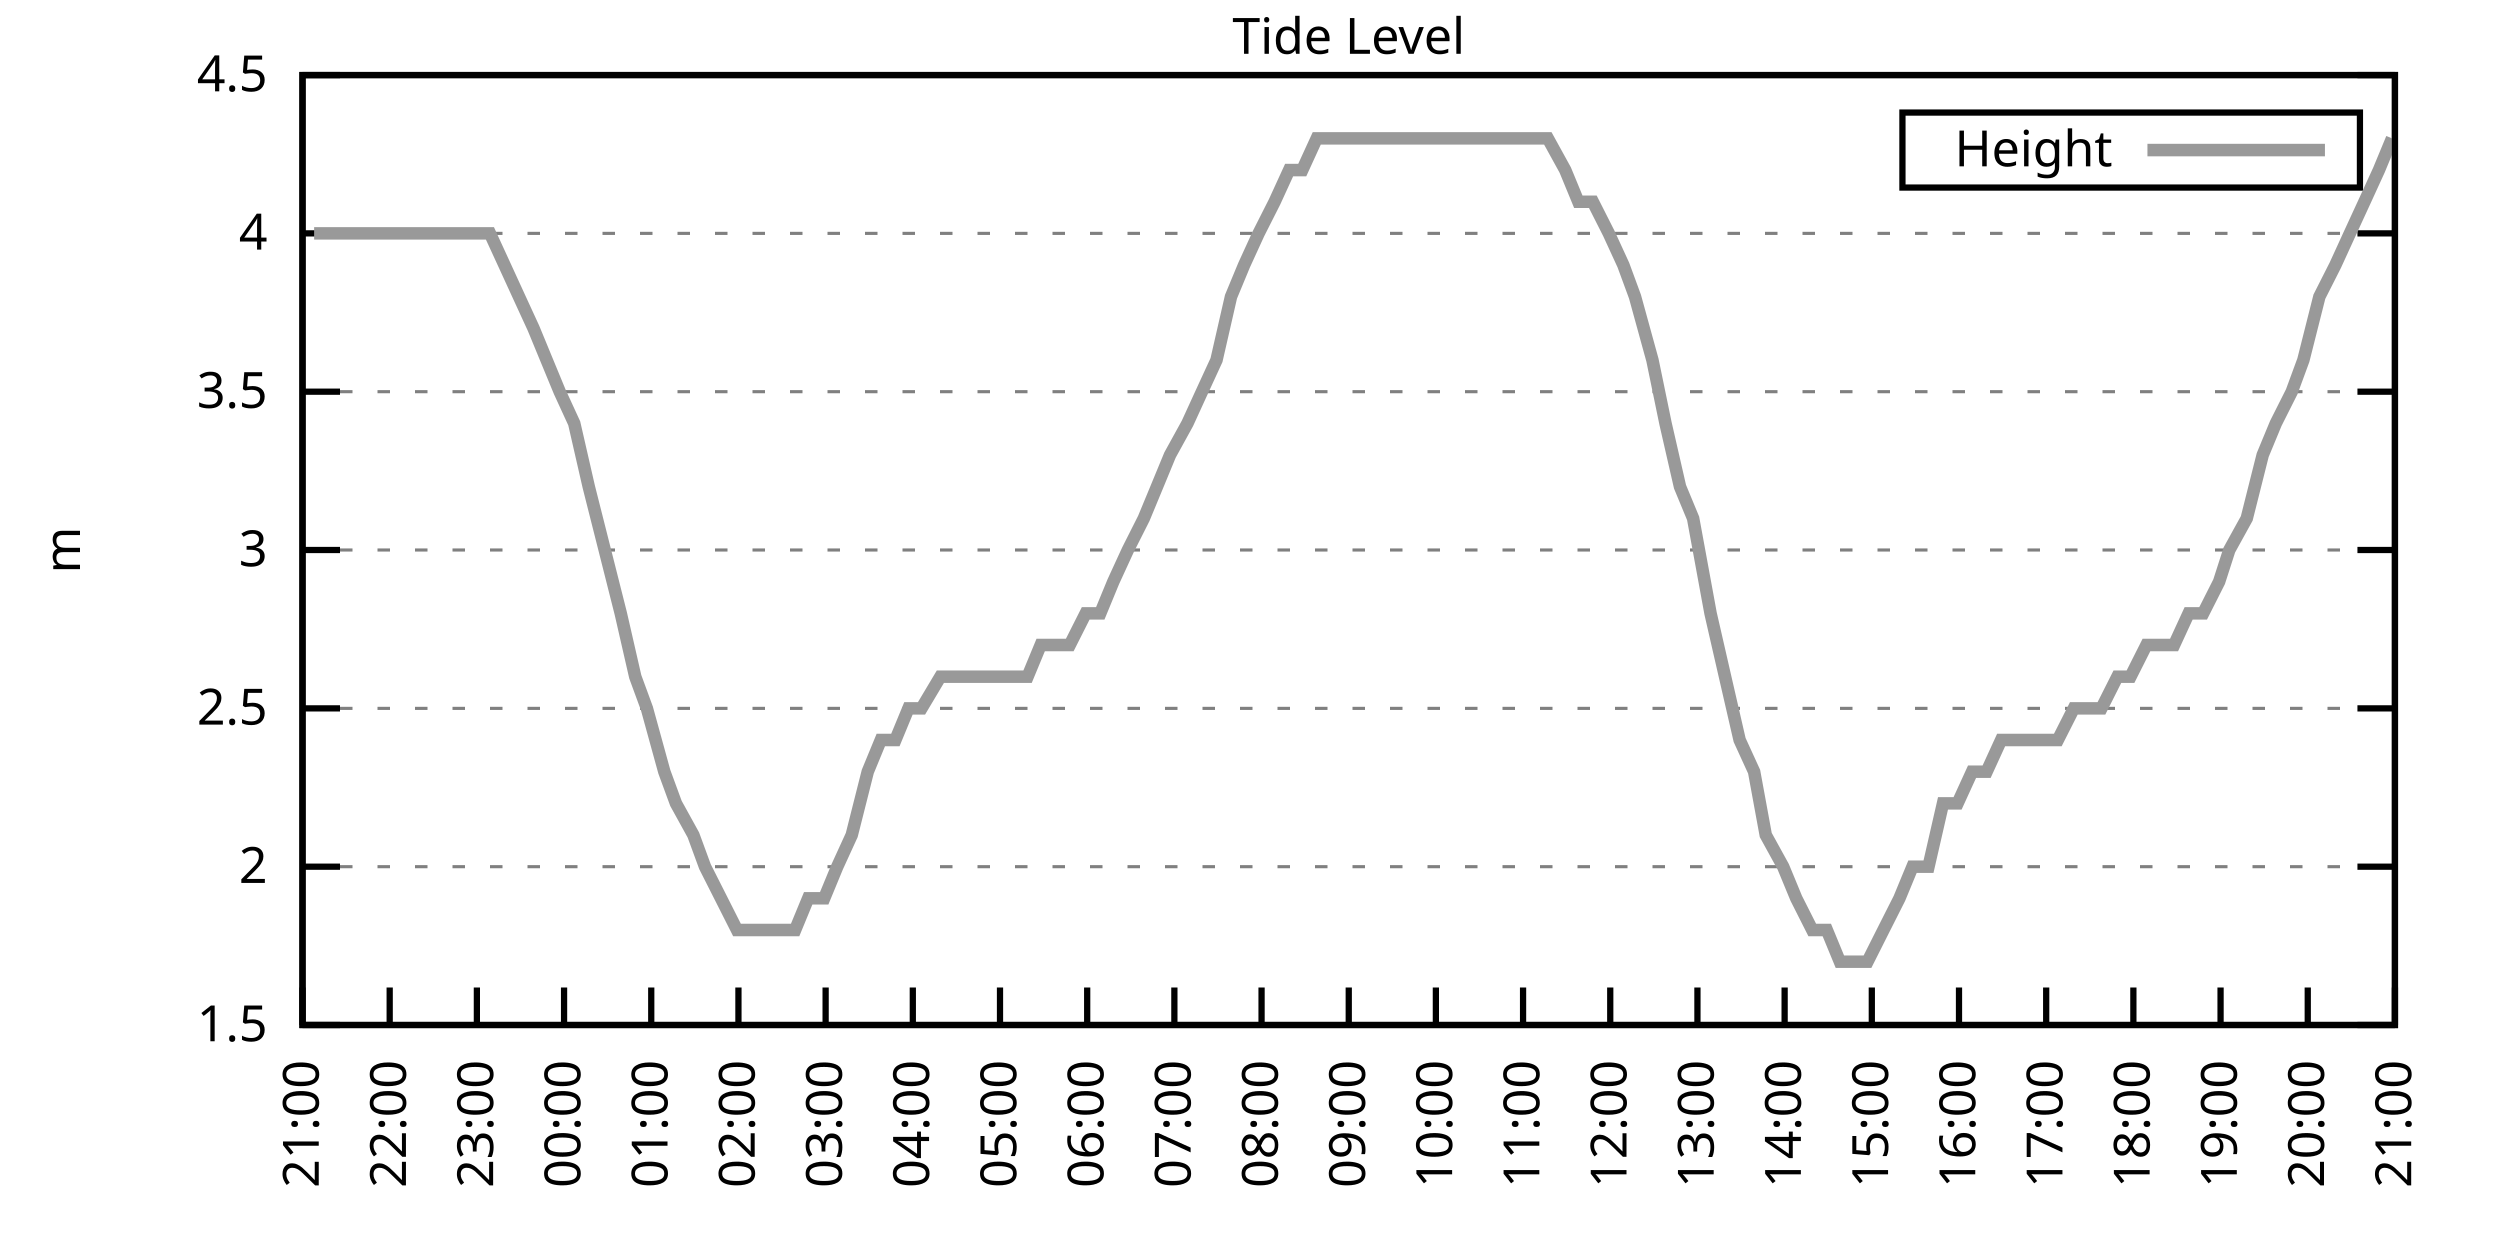
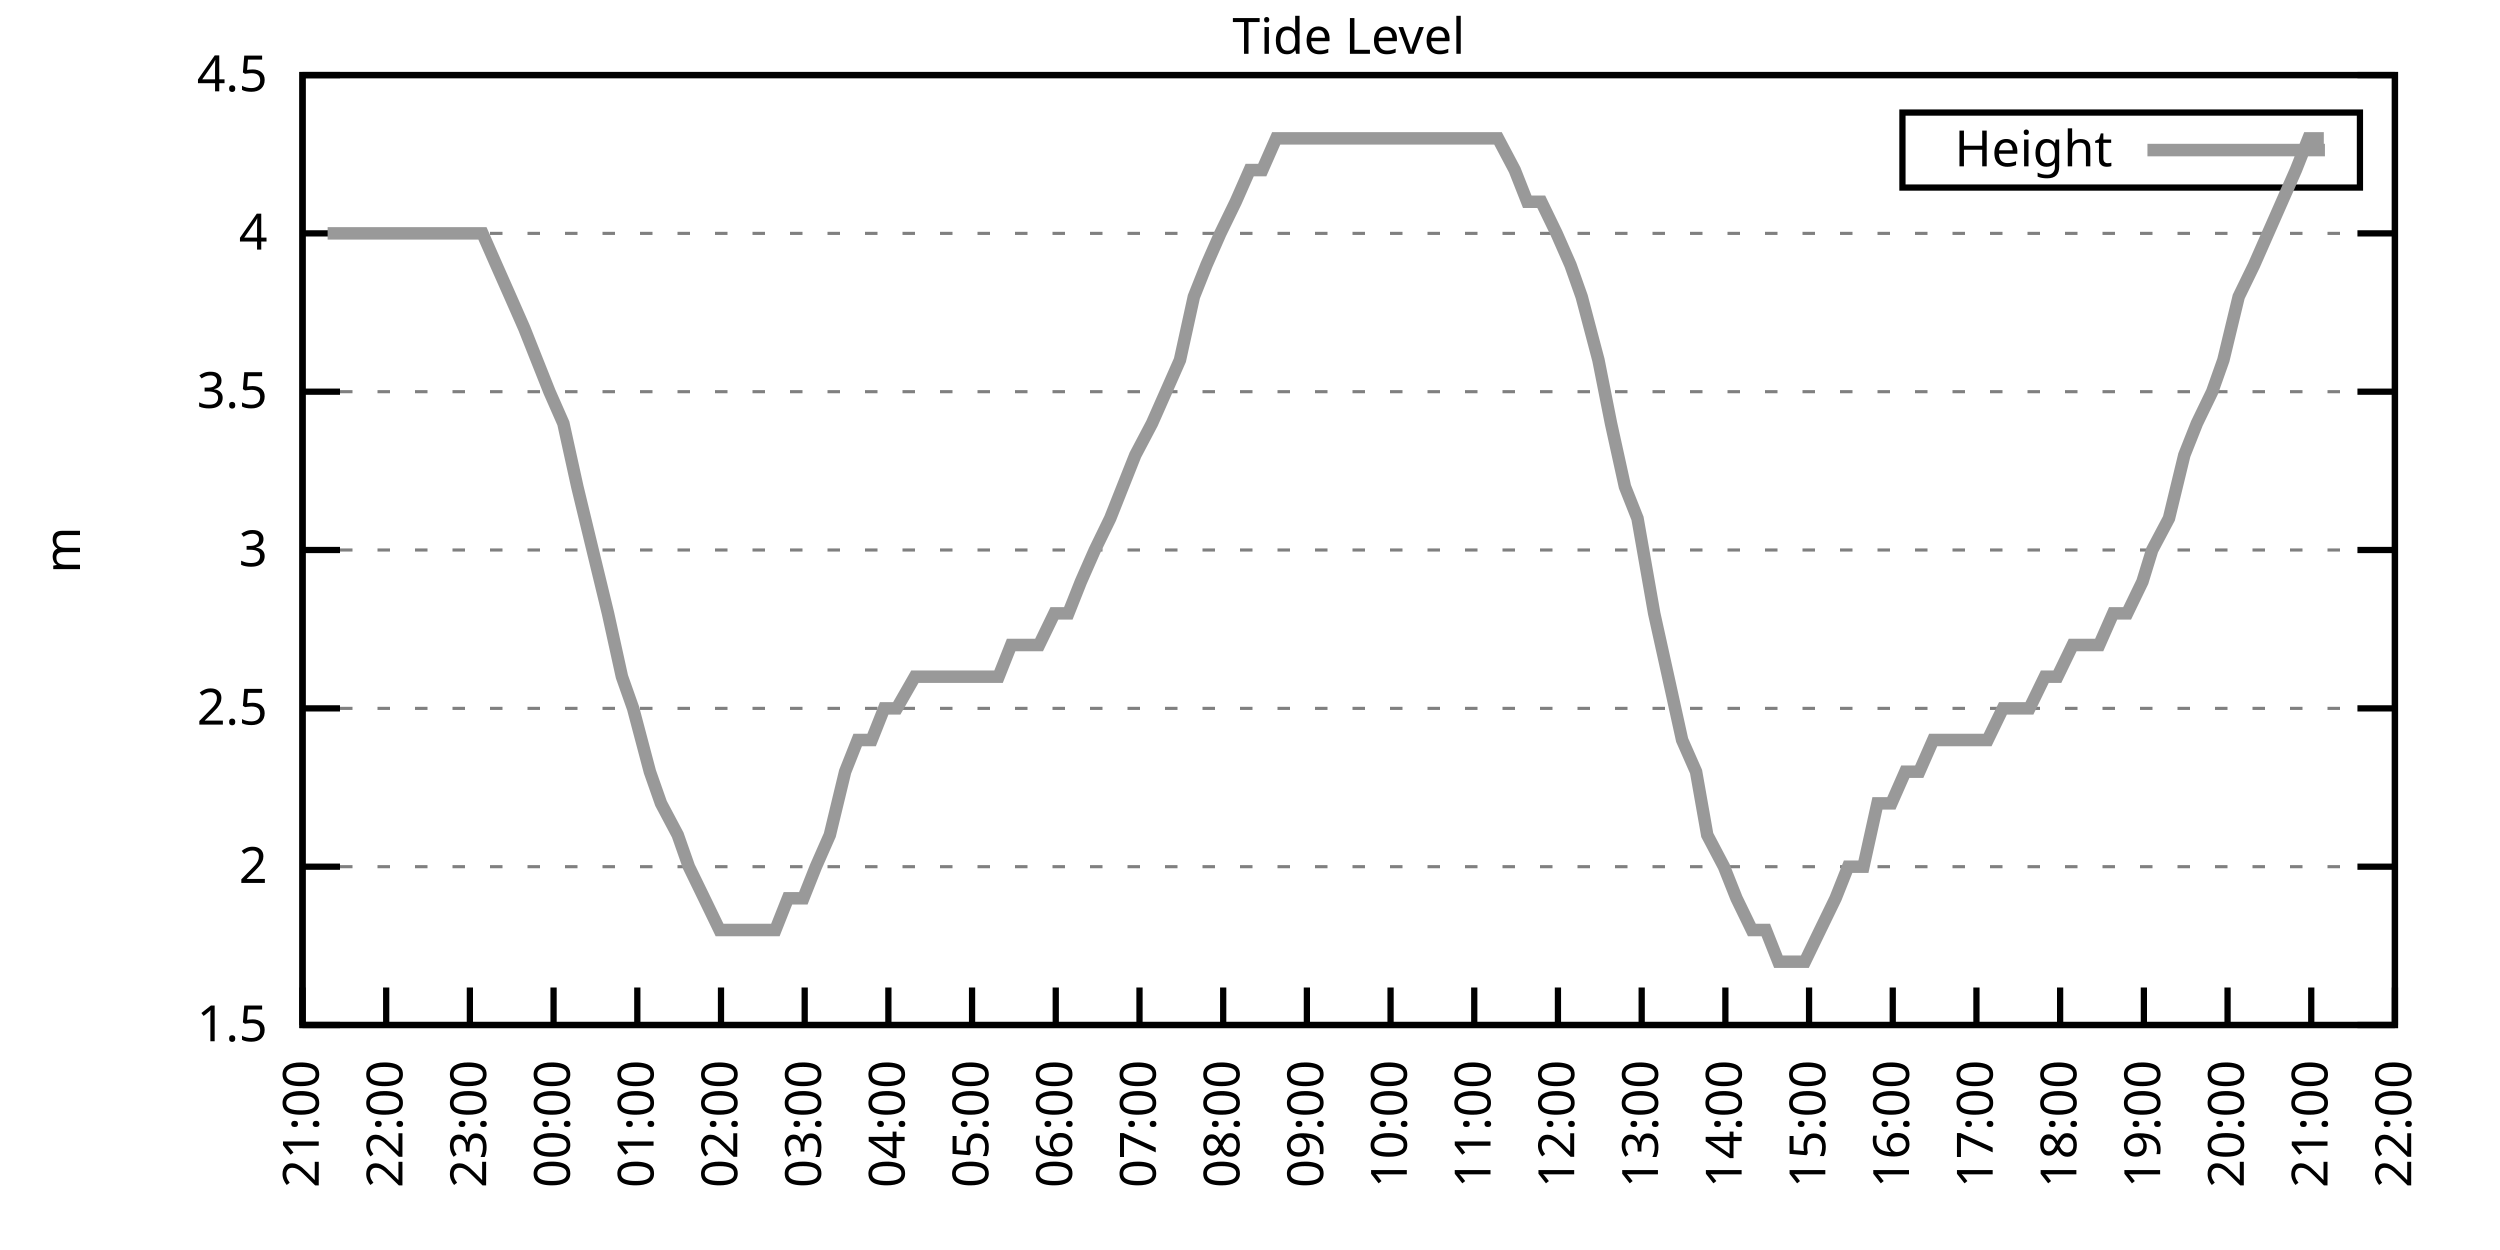
<svg xmlns="http://www.w3.org/2000/svg" xmlns:xlink="http://www.w3.org/1999/xlink" width="400" height="200" viewBox="0 0 400 200">
  <g id="gnuplot_canvas">
    <rect x="0" y="0" width="400" height="200" fill="none" />
    <defs>
      <circle id="gpDot" r="0.5" stroke-width="0.5" stroke="currentColor" />
      <path id="gpPt0" stroke-width="0.333" stroke="currentColor" d="M-1,0 h2 M0,-1 v2" />
      <path id="gpPt1" stroke-width="0.333" stroke="currentColor" d="M-1,-1 L1,1 M1,-1 L-1,1" />
      <path id="gpPt2" stroke-width="0.333" stroke="currentColor" d="M-1,0 L1,0 M0,-1 L0,1 M-1,-1 L1,1 M-1,1 L1,-1" />
      <rect id="gpPt3" stroke-width="0.333" stroke="currentColor" x="-1" y="-1" width="2" height="2" />
      <rect id="gpPt4" stroke-width="0.333" stroke="currentColor" fill="currentColor" x="-1" y="-1" width="2" height="2" />
      <circle id="gpPt5" stroke-width="0.333" stroke="currentColor" cx="0" cy="0" r="1" />
      <use xlink:href="#gpPt5" id="gpPt6" fill="currentColor" stroke="none" />
      <path id="gpPt7" stroke-width="0.333" stroke="currentColor" d="M0,-1.33 L-1.33,0.67 L1.33,0.67 z" />
      <use xlink:href="#gpPt7" id="gpPt8" fill="currentColor" stroke="none" />
      <use xlink:href="#gpPt7" id="gpPt9" stroke="currentColor" transform="rotate(180)" />
      <use xlink:href="#gpPt9" id="gpPt10" fill="currentColor" stroke="none" />
      <use xlink:href="#gpPt3" id="gpPt11" stroke="currentColor" transform="rotate(45)" />
      <use xlink:href="#gpPt11" id="gpPt12" fill="currentColor" stroke="none" />
      <path id="gpPt13" stroke-width="0.333" stroke="currentColor" d="M0,1.330 L1.265,0.411 L0.782,-1.067 L-0.782,-1.076 L-1.265,0.411 z" />
      <use xlink:href="#gpPt13" id="gpPt14" fill="currentColor" stroke="none" />
      <filter id="textbox" filterUnits="objectBoundingBox" x="0" y="0" height="1" width="1">
        <feFlood flood-color="white" flood-opacity="1" result="bgnd" />
        <feComposite in="SourceGraphic" in2="bgnd" operator="atop" />
      </filter>
      <filter id="greybox" filterUnits="objectBoundingBox" x="0" y="0" height="1" width="1">
        <feFlood flood-color="lightgrey" flood-opacity="1" result="grey" />
        <feComposite in="SourceGraphic" in2="grey" operator="atop" />
      </filter>
    </defs>
    <g fill="none" color="white" stroke="currentColor" stroke-width="1.00" stroke-linecap="butt" stroke-linejoin="miter">
</g>
    <g fill="none" color="black" stroke="currentColor" stroke-width="1.00" stroke-linecap="butt" stroke-linejoin="miter">
      <g stroke="none" shape-rendering="crispEdges">
        <polygon fill="rgb(255, 255, 255)" points="48.40,164.00 383.18,164.00 383.18,12.02 48.40,12.02 " />
      </g>
    </g>
    <g fill="none" color="black" stroke="currentColor" stroke-width="1.00" stroke-linecap="butt" stroke-linejoin="miter">
</g>
    <g fill="none" color="black" stroke="black" stroke-width="0.50" stroke-linecap="butt" stroke-linejoin="miter">
</g>
    <g fill="none" color="gray" stroke="currentColor" stroke-width="0.50" stroke-linecap="butt" stroke-linejoin="miter">
      <path stroke="gray" stroke-dasharray="2,4" class="gridline" d="M48.40,164.00 L383.19,164.00  " />
    </g>
    <g fill="none" color="gray" stroke="gray" stroke-width="1.00" stroke-linecap="butt" stroke-linejoin="miter">
</g>
    <g fill="none" color="black" stroke="currentColor" stroke-width="1.00" stroke-linecap="butt" stroke-linejoin="miter">
      <path stroke="black" d="M48.40,164.00 L54.40,164.00 M383.19,164.00 L377.19,164.00  " />
      <g transform="translate(42.80,166.60)" stroke="none" fill="black" font-family="Sans" font-size="8.00" text-anchor="end">
        <text>
          <tspan font-family="Sans"> 1.5</tspan>
        </text>
      </g>
    </g>
    <g fill="none" color="black" stroke="currentColor" stroke-width="1.00" stroke-linecap="butt" stroke-linejoin="miter">
</g>
    <g fill="none" color="black" stroke="black" stroke-width="0.50" stroke-linecap="butt" stroke-linejoin="miter">
</g>
    <g fill="none" color="gray" stroke="currentColor" stroke-width="0.50" stroke-linecap="butt" stroke-linejoin="miter">
      <path stroke="gray" stroke-dasharray="2,4" class="gridline" d="M48.40,138.67 L383.19,138.67  " />
    </g>
    <g fill="none" color="gray" stroke="gray" stroke-width="1.00" stroke-linecap="butt" stroke-linejoin="miter">
</g>
    <g fill="none" color="black" stroke="currentColor" stroke-width="1.00" stroke-linecap="butt" stroke-linejoin="miter">
      <path stroke="black" d="M48.40,138.67 L54.40,138.67 M383.19,138.67 L377.19,138.67  " />
      <g transform="translate(42.80,141.27)" stroke="none" fill="black" font-family="Sans" font-size="8.00" text-anchor="end">
        <text>
          <tspan font-family="Sans"> 2</tspan>
        </text>
      </g>
    </g>
    <g fill="none" color="black" stroke="currentColor" stroke-width="1.00" stroke-linecap="butt" stroke-linejoin="miter">
</g>
    <g fill="none" color="black" stroke="black" stroke-width="0.50" stroke-linecap="butt" stroke-linejoin="miter">
</g>
    <g fill="none" color="gray" stroke="currentColor" stroke-width="0.50" stroke-linecap="butt" stroke-linejoin="miter">
      <path stroke="gray" stroke-dasharray="2,4" class="gridline" d="M48.40,113.34 L383.19,113.34  " />
    </g>
    <g fill="none" color="gray" stroke="gray" stroke-width="1.00" stroke-linecap="butt" stroke-linejoin="miter">
</g>
    <g fill="none" color="black" stroke="currentColor" stroke-width="1.00" stroke-linecap="butt" stroke-linejoin="miter">
      <path stroke="black" d="M48.40,113.34 L54.40,113.34 M383.19,113.34 L377.19,113.34  " />
      <g transform="translate(42.80,115.94)" stroke="none" fill="black" font-family="Sans" font-size="8.00" text-anchor="end">
        <text>
          <tspan font-family="Sans"> 2.5</tspan>
        </text>
      </g>
    </g>
    <g fill="none" color="black" stroke="currentColor" stroke-width="1.00" stroke-linecap="butt" stroke-linejoin="miter">
</g>
    <g fill="none" color="black" stroke="black" stroke-width="0.50" stroke-linecap="butt" stroke-linejoin="miter">
</g>
    <g fill="none" color="gray" stroke="currentColor" stroke-width="0.50" stroke-linecap="butt" stroke-linejoin="miter">
      <path stroke="gray" stroke-dasharray="2,4" class="gridline" d="M48.40,88.00 L383.19,88.00  " />
    </g>
    <g fill="none" color="gray" stroke="gray" stroke-width="1.00" stroke-linecap="butt" stroke-linejoin="miter">
</g>
    <g fill="none" color="black" stroke="currentColor" stroke-width="1.00" stroke-linecap="butt" stroke-linejoin="miter">
      <path stroke="black" d="M48.40,88.00 L54.40,88.00 M383.19,88.00 L377.19,88.00  " />
      <g transform="translate(42.80,90.60)" stroke="none" fill="black" font-family="Sans" font-size="8.00" text-anchor="end">
        <text>
          <tspan font-family="Sans"> 3</tspan>
        </text>
      </g>
    </g>
    <g fill="none" color="black" stroke="currentColor" stroke-width="1.00" stroke-linecap="butt" stroke-linejoin="miter">
</g>
    <g fill="none" color="black" stroke="black" stroke-width="0.50" stroke-linecap="butt" stroke-linejoin="miter">
</g>
    <g fill="none" color="gray" stroke="currentColor" stroke-width="0.50" stroke-linecap="butt" stroke-linejoin="miter">
      <path stroke="gray" stroke-dasharray="2,4" class="gridline" d="M48.40,62.67 L383.19,62.67  " />
    </g>
    <g fill="none" color="gray" stroke="gray" stroke-width="1.00" stroke-linecap="butt" stroke-linejoin="miter">
</g>
    <g fill="none" color="black" stroke="currentColor" stroke-width="1.00" stroke-linecap="butt" stroke-linejoin="miter">
      <path stroke="black" d="M48.40,62.67 L54.40,62.67 M383.19,62.67 L377.19,62.67  " />
      <g transform="translate(42.80,65.27)" stroke="none" fill="black" font-family="Sans" font-size="8.00" text-anchor="end">
        <text>
          <tspan font-family="Sans"> 3.5</tspan>
        </text>
      </g>
    </g>
    <g fill="none" color="black" stroke="currentColor" stroke-width="1.00" stroke-linecap="butt" stroke-linejoin="miter">
</g>
    <g fill="none" color="black" stroke="black" stroke-width="0.50" stroke-linecap="butt" stroke-linejoin="miter">
</g>
    <g fill="none" color="gray" stroke="currentColor" stroke-width="0.50" stroke-linecap="butt" stroke-linejoin="miter">
      <path stroke="gray" stroke-dasharray="2,4" class="gridline" d="M48.40,37.34 L383.19,37.34  " />
    </g>
    <g fill="none" color="gray" stroke="gray" stroke-width="1.00" stroke-linecap="butt" stroke-linejoin="miter">
</g>
    <g fill="none" color="black" stroke="currentColor" stroke-width="1.00" stroke-linecap="butt" stroke-linejoin="miter">
      <path stroke="black" d="M48.40,37.34 L54.40,37.34 M383.19,37.34 L377.19,37.34  " />
      <g transform="translate(42.80,39.94)" stroke="none" fill="black" font-family="Sans" font-size="8.00" text-anchor="end">
        <text>
          <tspan font-family="Sans"> 4</tspan>
        </text>
      </g>
    </g>
    <g fill="none" color="black" stroke="currentColor" stroke-width="1.00" stroke-linecap="butt" stroke-linejoin="miter">
</g>
    <g fill="none" color="black" stroke="black" stroke-width="0.50" stroke-linecap="butt" stroke-linejoin="miter">
</g>
    <g fill="none" color="gray" stroke="currentColor" stroke-width="0.50" stroke-linecap="butt" stroke-linejoin="miter">
      <path stroke="gray" stroke-dasharray="2,4" class="gridline" d="M48.40,12.01 L383.19,12.01  " />
    </g>
    <g fill="none" color="gray" stroke="gray" stroke-width="1.00" stroke-linecap="butt" stroke-linejoin="miter">
</g>
    <g fill="none" color="black" stroke="currentColor" stroke-width="1.00" stroke-linecap="butt" stroke-linejoin="miter">
      <path stroke="black" d="M48.40,12.01 L54.40,12.01 M383.19,12.01 L377.19,12.01  " />
      <g transform="translate(42.80,14.61)" stroke="none" fill="black" font-family="Sans" font-size="8.00" text-anchor="end">
        <text>
          <tspan font-family="Sans"> 4.5</tspan>
        </text>
      </g>
    </g>
    <g fill="none" color="black" stroke="currentColor" stroke-width="1.00" stroke-linecap="butt" stroke-linejoin="miter">
      <path stroke="black" d="M48.40,164.00 L48.40,158.00  " />
      <g transform="translate(51.00,169.60) rotate(270.00)" stroke="none" fill="black" font-family="Sans" font-size="8.00" text-anchor="end">
        <text>
          <tspan font-family="Sans">21:00</tspan>
        </text>
      </g>
    </g>
    <g fill="none" color="black" stroke="currentColor" stroke-width="1.00" stroke-linecap="butt" stroke-linejoin="miter">
-       <path stroke="black" d="M62.35,164.00 L62.35,158.00  " />
-       <g transform="translate(64.95,169.60) rotate(270.00)" stroke="none" fill="black" font-family="Sans" font-size="8.00" text-anchor="end">
+       <path stroke="black" d="M61.79,164.00 L61.79,158.00  " />
+       <g transform="translate(64.39,169.60) rotate(270.00)" stroke="none" fill="black" font-family="Sans" font-size="8.00" text-anchor="end">
        <text>
          <tspan font-family="Sans">22:00</tspan>
        </text>
      </g>
    </g>
    <g fill="none" color="black" stroke="currentColor" stroke-width="1.00" stroke-linecap="butt" stroke-linejoin="miter">
-       <path stroke="black" d="M76.30,164.00 L76.30,158.00  " />
-       <g transform="translate(78.90,169.60) rotate(270.00)" stroke="none" fill="black" font-family="Sans" font-size="8.00" text-anchor="end">
+       <path stroke="black" d="M75.18,164.00 L75.18,158.00  " />
+       <g transform="translate(77.78,169.60) rotate(270.00)" stroke="none" fill="black" font-family="Sans" font-size="8.00" text-anchor="end">
        <text>
          <tspan font-family="Sans">23:00</tspan>
        </text>
      </g>
    </g>
    <g fill="none" color="black" stroke="currentColor" stroke-width="1.00" stroke-linecap="butt" stroke-linejoin="miter">
-       <path stroke="black" d="M90.25,164.00 L90.25,158.00  " />
-       <g transform="translate(92.85,169.60) rotate(270.00)" stroke="none" fill="black" font-family="Sans" font-size="8.00" text-anchor="end">
+       <path stroke="black" d="M88.57,164.00 L88.57,158.00  " />
+       <g transform="translate(91.17,169.60) rotate(270.00)" stroke="none" fill="black" font-family="Sans" font-size="8.00" text-anchor="end">
        <text>
          <tspan font-family="Sans">00:00</tspan>
        </text>
      </g>
    </g>
    <g fill="none" color="black" stroke="currentColor" stroke-width="1.00" stroke-linecap="butt" stroke-linejoin="miter">
-       <path stroke="black" d="M104.20,164.00 L104.20,158.00  " />
-       <g transform="translate(106.80,169.60) rotate(270.00)" stroke="none" fill="black" font-family="Sans" font-size="8.00" text-anchor="end">
+       <path stroke="black" d="M101.97,164.00 L101.97,158.00  " />
+       <g transform="translate(104.57,169.60) rotate(270.00)" stroke="none" fill="black" font-family="Sans" font-size="8.00" text-anchor="end">
        <text>
          <tspan font-family="Sans">01:00</tspan>
        </text>
      </g>
    </g>
    <g fill="none" color="black" stroke="currentColor" stroke-width="1.00" stroke-linecap="butt" stroke-linejoin="miter">
-       <path stroke="black" d="M118.15,164.00 L118.15,158.00  " />
-       <g transform="translate(120.75,169.60) rotate(270.00)" stroke="none" fill="black" font-family="Sans" font-size="8.00" text-anchor="end">
+       <path stroke="black" d="M115.36,164.00 L115.36,158.00  " />
+       <g transform="translate(117.96,169.60) rotate(270.00)" stroke="none" fill="black" font-family="Sans" font-size="8.00" text-anchor="end">
        <text>
          <tspan font-family="Sans">02:00</tspan>
        </text>
      </g>
    </g>
    <g fill="none" color="black" stroke="currentColor" stroke-width="1.00" stroke-linecap="butt" stroke-linejoin="miter">
-       <path stroke="black" d="M132.10,164.00 L132.10,158.00  " />
-       <g transform="translate(134.70,169.60) rotate(270.00)" stroke="none" fill="black" font-family="Sans" font-size="8.00" text-anchor="end">
+       <path stroke="black" d="M128.75,164.00 L128.75,158.00  " />
+       <g transform="translate(131.35,169.60) rotate(270.00)" stroke="none" fill="black" font-family="Sans" font-size="8.00" text-anchor="end">
        <text>
          <tspan font-family="Sans">03:00</tspan>
        </text>
      </g>
    </g>
    <g fill="none" color="black" stroke="currentColor" stroke-width="1.00" stroke-linecap="butt" stroke-linejoin="miter">
-       <path stroke="black" d="M146.05,164.00 L146.05,158.00  " />
-       <g transform="translate(148.65,169.60) rotate(270.00)" stroke="none" fill="black" font-family="Sans" font-size="8.00" text-anchor="end">
+       <path stroke="black" d="M142.14,164.00 L142.14,158.00  " />
+       <g transform="translate(144.74,169.60) rotate(270.00)" stroke="none" fill="black" font-family="Sans" font-size="8.00" text-anchor="end">
        <text>
          <tspan font-family="Sans">04:00</tspan>
        </text>
      </g>
    </g>
    <g fill="none" color="black" stroke="currentColor" stroke-width="1.00" stroke-linecap="butt" stroke-linejoin="miter">
-       <path stroke="black" d="M160.00,164.00 L160.00,158.00  " />
-       <g transform="translate(162.60,169.60) rotate(270.00)" stroke="none" fill="black" font-family="Sans" font-size="8.00" text-anchor="end">
+       <path stroke="black" d="M155.53,164.00 L155.53,158.00  " />
+       <g transform="translate(158.13,169.60) rotate(270.00)" stroke="none" fill="black" font-family="Sans" font-size="8.00" text-anchor="end">
        <text>
          <tspan font-family="Sans">05:00</tspan>
        </text>
      </g>
    </g>
    <g fill="none" color="black" stroke="currentColor" stroke-width="1.00" stroke-linecap="butt" stroke-linejoin="miter">
-       <path stroke="black" d="M173.95,164.00 L173.95,158.00  " />
-       <g transform="translate(176.55,169.60) rotate(270.00)" stroke="none" fill="black" font-family="Sans" font-size="8.00" text-anchor="end">
+       <path stroke="black" d="M168.92,164.00 L168.92,158.00  " />
+       <g transform="translate(171.52,169.60) rotate(270.00)" stroke="none" fill="black" font-family="Sans" font-size="8.00" text-anchor="end">
        <text>
          <tspan font-family="Sans">06:00</tspan>
        </text>
      </g>
    </g>
    <g fill="none" color="black" stroke="currentColor" stroke-width="1.00" stroke-linecap="butt" stroke-linejoin="miter">
-       <path stroke="black" d="M187.90,164.00 L187.90,158.00  " />
-       <g transform="translate(190.50,169.60) rotate(270.00)" stroke="none" fill="black" font-family="Sans" font-size="8.00" text-anchor="end">
+       <path stroke="black" d="M182.32,164.00 L182.32,158.00  " />
+       <g transform="translate(184.92,169.60) rotate(270.00)" stroke="none" fill="black" font-family="Sans" font-size="8.00" text-anchor="end">
        <text>
          <tspan font-family="Sans">07:00</tspan>
        </text>
      </g>
    </g>
    <g fill="none" color="black" stroke="currentColor" stroke-width="1.00" stroke-linecap="butt" stroke-linejoin="miter">
-       <path stroke="black" d="M201.85,164.00 L201.85,158.00  " />
-       <g transform="translate(204.45,169.60) rotate(270.00)" stroke="none" fill="black" font-family="Sans" font-size="8.00" text-anchor="end">
+       <path stroke="black" d="M195.71,164.00 L195.71,158.00  " />
+       <g transform="translate(198.31,169.60) rotate(270.00)" stroke="none" fill="black" font-family="Sans" font-size="8.00" text-anchor="end">
        <text>
          <tspan font-family="Sans">08:00</tspan>
        </text>
      </g>
    </g>
    <g fill="none" color="black" stroke="currentColor" stroke-width="1.00" stroke-linecap="butt" stroke-linejoin="miter">
-       <path stroke="black" d="M215.80,164.00 L215.80,158.00  " />
-       <g transform="translate(218.40,169.60) rotate(270.00)" stroke="none" fill="black" font-family="Sans" font-size="8.00" text-anchor="end">
+       <path stroke="black" d="M209.10,164.00 L209.10,158.00  " />
+       <g transform="translate(211.70,169.60) rotate(270.00)" stroke="none" fill="black" font-family="Sans" font-size="8.00" text-anchor="end">
        <text>
          <tspan font-family="Sans">09:00</tspan>
        </text>
      </g>
    </g>
    <g fill="none" color="black" stroke="currentColor" stroke-width="1.00" stroke-linecap="butt" stroke-linejoin="miter">
-       <path stroke="black" d="M229.74,164.00 L229.74,158.00  " />
-       <g transform="translate(232.34,169.60) rotate(270.00)" stroke="none" fill="black" font-family="Sans" font-size="8.00" text-anchor="end">
+       <path stroke="black" d="M222.49,164.00 L222.49,158.00  " />
+       <g transform="translate(225.09,169.60) rotate(270.00)" stroke="none" fill="black" font-family="Sans" font-size="8.00" text-anchor="end">
        <text>
          <tspan font-family="Sans">10:00</tspan>
        </text>
      </g>
    </g>
    <g fill="none" color="black" stroke="currentColor" stroke-width="1.00" stroke-linecap="butt" stroke-linejoin="miter">
-       <path stroke="black" d="M243.69,164.00 L243.69,158.00  " />
-       <g transform="translate(246.29,169.60) rotate(270.00)" stroke="none" fill="black" font-family="Sans" font-size="8.00" text-anchor="end">
+       <path stroke="black" d="M235.88,164.00 L235.88,158.00  " />
+       <g transform="translate(238.48,169.60) rotate(270.00)" stroke="none" fill="black" font-family="Sans" font-size="8.00" text-anchor="end">
        <text>
          <tspan font-family="Sans">11:00</tspan>
        </text>
      </g>
    </g>
    <g fill="none" color="black" stroke="currentColor" stroke-width="1.00" stroke-linecap="butt" stroke-linejoin="miter">
-       <path stroke="black" d="M257.64,164.00 L257.64,158.00  " />
-       <g transform="translate(260.24,169.60) rotate(270.00)" stroke="none" fill="black" font-family="Sans" font-size="8.00" text-anchor="end">
+       <path stroke="black" d="M249.27,164.00 L249.27,158.00  " />
+       <g transform="translate(251.87,169.60) rotate(270.00)" stroke="none" fill="black" font-family="Sans" font-size="8.00" text-anchor="end">
        <text>
          <tspan font-family="Sans">12:00</tspan>
        </text>
      </g>
    </g>
    <g fill="none" color="black" stroke="currentColor" stroke-width="1.00" stroke-linecap="butt" stroke-linejoin="miter">
-       <path stroke="black" d="M271.59,164.00 L271.59,158.00  " />
-       <g transform="translate(274.19,169.60) rotate(270.00)" stroke="none" fill="black" font-family="Sans" font-size="8.00" text-anchor="end">
+       <path stroke="black" d="M262.67,164.00 L262.67,158.00  " />
+       <g transform="translate(265.27,169.60) rotate(270.00)" stroke="none" fill="black" font-family="Sans" font-size="8.00" text-anchor="end">
        <text>
          <tspan font-family="Sans">13:00</tspan>
        </text>
      </g>
    </g>
    <g fill="none" color="black" stroke="currentColor" stroke-width="1.00" stroke-linecap="butt" stroke-linejoin="miter">
-       <path stroke="black" d="M285.54,164.00 L285.54,158.00  " />
-       <g transform="translate(288.14,169.60) rotate(270.00)" stroke="none" fill="black" font-family="Sans" font-size="8.00" text-anchor="end">
+       <path stroke="black" d="M276.06,164.00 L276.06,158.00  " />
+       <g transform="translate(278.66,169.60) rotate(270.00)" stroke="none" fill="black" font-family="Sans" font-size="8.00" text-anchor="end">
        <text>
          <tspan font-family="Sans">14:00</tspan>
        </text>
      </g>
    </g>
    <g fill="none" color="black" stroke="currentColor" stroke-width="1.00" stroke-linecap="butt" stroke-linejoin="miter">
-       <path stroke="black" d="M299.49,164.00 L299.49,158.00  " />
-       <g transform="translate(302.09,169.60) rotate(270.00)" stroke="none" fill="black" font-family="Sans" font-size="8.00" text-anchor="end">
+       <path stroke="black" d="M289.45,164.00 L289.45,158.00  " />
+       <g transform="translate(292.05,169.60) rotate(270.00)" stroke="none" fill="black" font-family="Sans" font-size="8.00" text-anchor="end">
        <text>
          <tspan font-family="Sans">15:00</tspan>
        </text>
      </g>
    </g>
    <g fill="none" color="black" stroke="currentColor" stroke-width="1.00" stroke-linecap="butt" stroke-linejoin="miter">
-       <path stroke="black" d="M313.44,164.00 L313.44,158.00  " />
-       <g transform="translate(316.04,169.60) rotate(270.00)" stroke="none" fill="black" font-family="Sans" font-size="8.00" text-anchor="end">
+       <path stroke="black" d="M302.84,164.00 L302.84,158.00  " />
+       <g transform="translate(305.44,169.60) rotate(270.00)" stroke="none" fill="black" font-family="Sans" font-size="8.00" text-anchor="end">
        <text>
          <tspan font-family="Sans">16:00</tspan>
        </text>
      </g>
    </g>
    <g fill="none" color="black" stroke="currentColor" stroke-width="1.00" stroke-linecap="butt" stroke-linejoin="miter">
-       <path stroke="black" d="M327.39,164.00 L327.39,158.00  " />
-       <g transform="translate(329.99,169.60) rotate(270.00)" stroke="none" fill="black" font-family="Sans" font-size="8.00" text-anchor="end">
+       <path stroke="black" d="M316.23,164.00 L316.23,158.00  " />
+       <g transform="translate(318.83,169.60) rotate(270.00)" stroke="none" fill="black" font-family="Sans" font-size="8.00" text-anchor="end">
        <text>
          <tspan font-family="Sans">17:00</tspan>
        </text>
      </g>
    </g>
    <g fill="none" color="black" stroke="currentColor" stroke-width="1.00" stroke-linecap="butt" stroke-linejoin="miter">
-       <path stroke="black" d="M341.34,164.00 L341.34,158.00  " />
-       <g transform="translate(343.94,169.60) rotate(270.00)" stroke="none" fill="black" font-family="Sans" font-size="8.00" text-anchor="end">
+       <path stroke="black" d="M329.62,164.00 L329.62,158.00  " />
+       <g transform="translate(332.22,169.60) rotate(270.00)" stroke="none" fill="black" font-family="Sans" font-size="8.00" text-anchor="end">
        <text>
          <tspan font-family="Sans">18:00</tspan>
        </text>
      </g>
    </g>
    <g fill="none" color="black" stroke="currentColor" stroke-width="1.00" stroke-linecap="butt" stroke-linejoin="miter">
-       <path stroke="black" d="M355.29,164.00 L355.29,158.00  " />
-       <g transform="translate(357.89,169.60) rotate(270.00)" stroke="none" fill="black" font-family="Sans" font-size="8.00" text-anchor="end">
+       <path stroke="black" d="M343.02,164.00 L343.02,158.00  " />
+       <g transform="translate(345.62,169.60) rotate(270.00)" stroke="none" fill="black" font-family="Sans" font-size="8.00" text-anchor="end">
        <text>
          <tspan font-family="Sans">19:00</tspan>
        </text>
      </g>
    </g>
    <g fill="none" color="black" stroke="currentColor" stroke-width="1.00" stroke-linecap="butt" stroke-linejoin="miter">
-       <path stroke="black" d="M369.24,164.00 L369.24,158.00  " />
-       <g transform="translate(371.84,169.60) rotate(270.00)" stroke="none" fill="black" font-family="Sans" font-size="8.00" text-anchor="end">
+       <path stroke="black" d="M356.41,164.00 L356.41,158.00  " />
+       <g transform="translate(359.01,169.60) rotate(270.00)" stroke="none" fill="black" font-family="Sans" font-size="8.00" text-anchor="end">
        <text>
          <tspan font-family="Sans">20:00</tspan>
+         </text>
+       </g>
+     </g>
+     <g fill="none" color="black" stroke="currentColor" stroke-width="1.00" stroke-linecap="butt" stroke-linejoin="miter">
+       <path stroke="black" d="M369.80,164.00 L369.80,158.00  " />
+       <g transform="translate(372.40,169.60) rotate(270.00)" stroke="none" fill="black" font-family="Sans" font-size="8.00" text-anchor="end">
+         <text>
+           <tspan font-family="Sans">21:00</tspan>
        </text>
      </g>
    </g>
    <g fill="none" color="black" stroke="currentColor" stroke-width="1.00" stroke-linecap="butt" stroke-linejoin="miter">
      <path stroke="black" d="M383.19,164.00 L383.19,158.00  " />
      <g transform="translate(385.79,169.60) rotate(270.00)" stroke="none" fill="black" font-family="Sans" font-size="8.00" text-anchor="end">
        <text>
-           <tspan font-family="Sans">21:00</tspan>
+           <tspan font-family="Sans">22:00</tspan>
        </text>
      </g>
    </g>
    <g fill="none" color="black" stroke="currentColor" stroke-width="1.00" stroke-linecap="butt" stroke-linejoin="miter">
</g>
    <g fill="none" color="black" stroke="currentColor" stroke-width="1.00" stroke-linecap="butt" stroke-linejoin="miter">
      <path stroke="black" d="M48.40,12.01 L48.40,164.00 L383.19,164.00 L383.19,12.01 L48.40,12.01 Z  " />
    </g>
    <g fill="none" color="black" stroke="currentColor" stroke-width="1.00" stroke-linecap="butt" stroke-linejoin="miter">
</g>
    <g fill="none" color="black" stroke="currentColor" stroke-width="1.00" stroke-linecap="butt" stroke-linejoin="miter">
      <path stroke="black" d="M304.39,30.01 L304.39,18.01 L377.59,18.01 L377.59,30.01 L304.39,30.01 Z  " />
    </g>
    <g id="Tide_level_plot_1">
      <g fill="none" color="white" stroke="black" stroke-width="2.00" stroke-linecap="butt" stroke-linejoin="miter">
</g>
      <g fill="none" color="black" stroke="currentColor" stroke-width="2.00" stroke-linecap="butt" stroke-linejoin="miter">
        <g transform="translate(337.99,26.61)" stroke="none" fill="black" font-family="Sans" font-size="8.00" text-anchor="end">
          <text>
            <tspan font-family="Sans">Height</tspan>
          </text>
        </g>
      </g>
      <g fill="none" color="black" stroke="currentColor" stroke-width="2.00" stroke-linecap="butt" stroke-linejoin="miter">
-         <path stroke="rgb(153, 153, 153)" d="M343.59,24.01 L371.99,24.01 M50.26,37.34 L52.58,37.34 L54.68,37.34 L57.47,37.34 L59.56,37.34 L61.88,37.34   L64.21,37.34 L66.77,37.34 L69.09,37.34 L71.42,37.34 L73.51,37.34 L76.07,37.34 L78.39,37.34 L80.72,42.41   L83.04,47.47 L85.37,52.54 L87.46,57.61 L89.55,62.67 L91.88,67.74 L94.20,77.87 L96.76,88.00 L99.32,98.14   L101.64,108.27 L103.50,113.34 L106.29,123.47 L108.15,128.54 L110.94,133.60 L112.80,138.67 L115.36,143.73 L117.92,148.80   L120.24,148.80 L122.10,148.80 L124.89,148.80 L127.22,148.80 L129.31,143.73 L131.87,143.73 L133.96,138.67 L136.28,133.60   L138.84,123.47 L140.93,118.40 L143.26,118.40 L145.35,113.34 L147.44,113.34 L150.46,108.27 L152.56,108.27 L155.11,108.27   L157.21,108.27 L159.53,108.27 L161.86,108.27 L164.41,108.27 L166.51,103.20 L169.06,103.20 L171.16,103.20 L173.71,98.14   L176.04,98.14 L178.13,93.07 L180.46,88.00 L183.01,82.94 L185.11,77.87 L187.20,72.81 L189.99,67.74 L192.31,62.67   L194.64,57.61 L196.96,47.47 L199.06,42.41 L201.38,37.34 L203.94,32.28 L206.26,27.21 L208.36,27.21 L210.68,22.14   L213.01,22.14 L215.56,22.14 L217.65,22.14 L219.75,22.14 L222.54,22.14 L224.63,22.14 L227.19,22.14 L229.28,22.14   L231.84,22.14 L234.16,22.14 L236.02,22.14 L238.81,22.14 L240.90,22.14 L243.00,22.14 L245.55,22.14 L247.65,22.14   L250.44,27.21 L252.53,32.28 L254.85,32.28 L257.41,37.34 L259.74,42.41 L261.60,47.47 L264.39,57.61 L266.48,67.74   L268.80,77.87 L270.90,82.94 L273.69,98.14 L276.01,108.27 L278.34,118.40 L280.66,123.47 L282.52,133.60 L285.31,138.67   L287.40,143.73 L289.96,148.80 L292.29,148.80 L294.38,153.87 L296.70,153.87 L298.80,153.87 L301.35,148.80 L303.91,143.73   L306.00,138.67 L308.56,138.67 L310.88,128.54 L313.21,128.54 L315.53,123.47 L317.86,123.47 L320.18,118.40 L322.28,118.40   L324.60,118.40 L326.69,118.40 L329.25,118.40 L331.81,113.34 L334.13,113.34 L336.23,113.34 L338.78,108.27 L340.88,108.27   L343.43,103.20 L345.53,103.20 L347.85,103.20 L350.18,98.14 L352.50,98.14 L355.06,93.07 L356.69,88.00 L359.48,82.94   L362.03,72.81 L364.13,67.74 L366.68,62.67 L368.54,57.61 L371.10,47.47 L373.66,42.41 L375.98,37.34 L378.31,32.28   L380.63,27.21 L382.73,22.14  " />
+         <path stroke="rgb(153, 153, 153)" d="M343.59,24.01 L371.99,24.01 M52.42,37.34 L54.43,37.34 L57.10,37.34 L59.11,37.34 L61.35,37.34 L63.58,37.34   L66.03,37.34 L68.26,37.34 L70.50,37.34 L72.50,37.34 L74.96,37.34 L77.19,37.34 L79.42,42.41 L81.66,47.47   L83.89,52.54 L85.90,57.61 L87.91,62.67 L90.14,67.74 L92.37,77.87 L94.82,88.00 L97.28,98.14 L99.51,108.27   L101.30,113.34 L103.98,123.47 L105.76,128.54 L108.44,133.60 L110.22,138.67 L112.68,143.73 L115.13,148.80 L117.37,148.80   L119.15,148.80 L121.83,148.80 L124.06,148.80 L126.07,143.73 L128.53,143.73 L130.54,138.67 L132.77,133.60 L135.22,123.47   L137.23,118.40 L139.46,118.40 L141.47,113.34 L143.48,113.34 L146.38,108.27 L148.39,108.27 L150.85,108.27 L152.85,108.27   L155.09,108.27 L157.32,108.27 L159.77,108.27 L161.78,103.20 L164.24,103.20 L166.25,103.20 L168.70,98.14 L170.93,98.14   L172.94,93.07 L175.17,88.00 L177.63,82.94 L179.64,77.87 L181.65,72.81 L184.32,67.74 L186.56,62.67 L188.79,57.61   L191.02,47.47 L193.03,42.41 L195.26,37.34 L197.72,32.28 L199.95,27.21 L201.96,27.21 L204.19,22.14 L206.42,22.14   L208.88,22.14 L210.88,22.14 L212.89,22.14 L215.57,22.14 L217.58,22.14 L220.04,22.14 L222.04,22.14 L224.50,22.14   L226.73,22.14 L228.52,22.14 L231.20,22.14 L233.20,22.14 L235.21,22.14 L237.67,22.14 L239.68,22.14 L242.36,27.21   L244.36,32.28 L246.60,32.28 L249.05,37.34 L251.28,42.41 L253.07,47.47 L255.75,57.61 L257.76,67.74 L259.99,77.87   L262.00,82.94 L264.67,98.14 L266.91,108.27 L269.14,118.40 L271.37,123.47 L273.16,133.60 L275.83,138.67 L277.84,143.73   L280.30,148.80 L282.53,148.80 L284.54,153.87 L286.77,153.87 L288.78,153.87 L291.23,148.80 L293.69,143.73 L295.70,138.67   L298.15,138.67 L300.39,128.54 L302.62,128.54 L304.85,123.47 L307.08,123.47 L309.31,118.40 L311.32,118.40 L313.55,118.40   L315.56,118.40 L318.02,118.40 L320.47,113.34 L322.70,113.34 L324.71,113.34 L327.17,108.27 L329.18,108.27 L331.63,103.20   L333.64,103.20 L335.87,103.20 L338.10,98.14 L340.34,98.14 L342.79,93.07 L344.35,88.00 L347.03,82.94 L349.49,72.81   L351.50,67.74 L353.95,62.67 L355.74,57.61 L358.19,47.47 L360.65,42.41 L362.88,37.34 L365.11,32.28 L367.34,27.21   L369.35,22.14 L371.81,22.14  " />
      </g>
    </g>
    <g fill="none" color="black" stroke="currentColor" stroke-width="2.00" stroke-linecap="butt" stroke-linejoin="miter">
</g>
    <g fill="none" color="black" stroke="black" stroke-width="1.00" stroke-linecap="butt" stroke-linejoin="miter">
</g>
    <g fill="none" color="black" stroke="currentColor" stroke-width="1.00" stroke-linecap="butt" stroke-linejoin="miter">
      <path stroke="black" d="M48.40,12.01 L48.40,164.00 L383.19,164.00 L383.19,12.01 L48.40,12.01 Z  " />
      <g transform="translate(12.80,88.01) rotate(270.00)" stroke="none" fill="black" font-family="Sans" font-size="8.00" text-anchor="middle">
        <text>
          <tspan font-family="Sans">m</tspan>
        </text>
      </g>
    </g>
    <g fill="none" color="black" stroke="currentColor" stroke-width="1.00" stroke-linecap="butt" stroke-linejoin="miter">
</g>
    <g fill="none" color="black" stroke="currentColor" stroke-width="1.00" stroke-linecap="butt" stroke-linejoin="miter">
      <g transform="translate(215.79,8.61)" stroke="none" fill="black" font-family="Sans" font-size="8.00" text-anchor="middle">
        <text>
          <tspan font-family="Sans">Tide Level</tspan>
        </text>
      </g>
    </g>
    <g fill="none" color="black" stroke="currentColor" stroke-width="1.00" stroke-linecap="butt" stroke-linejoin="miter">
</g>
  </g>
</svg>
